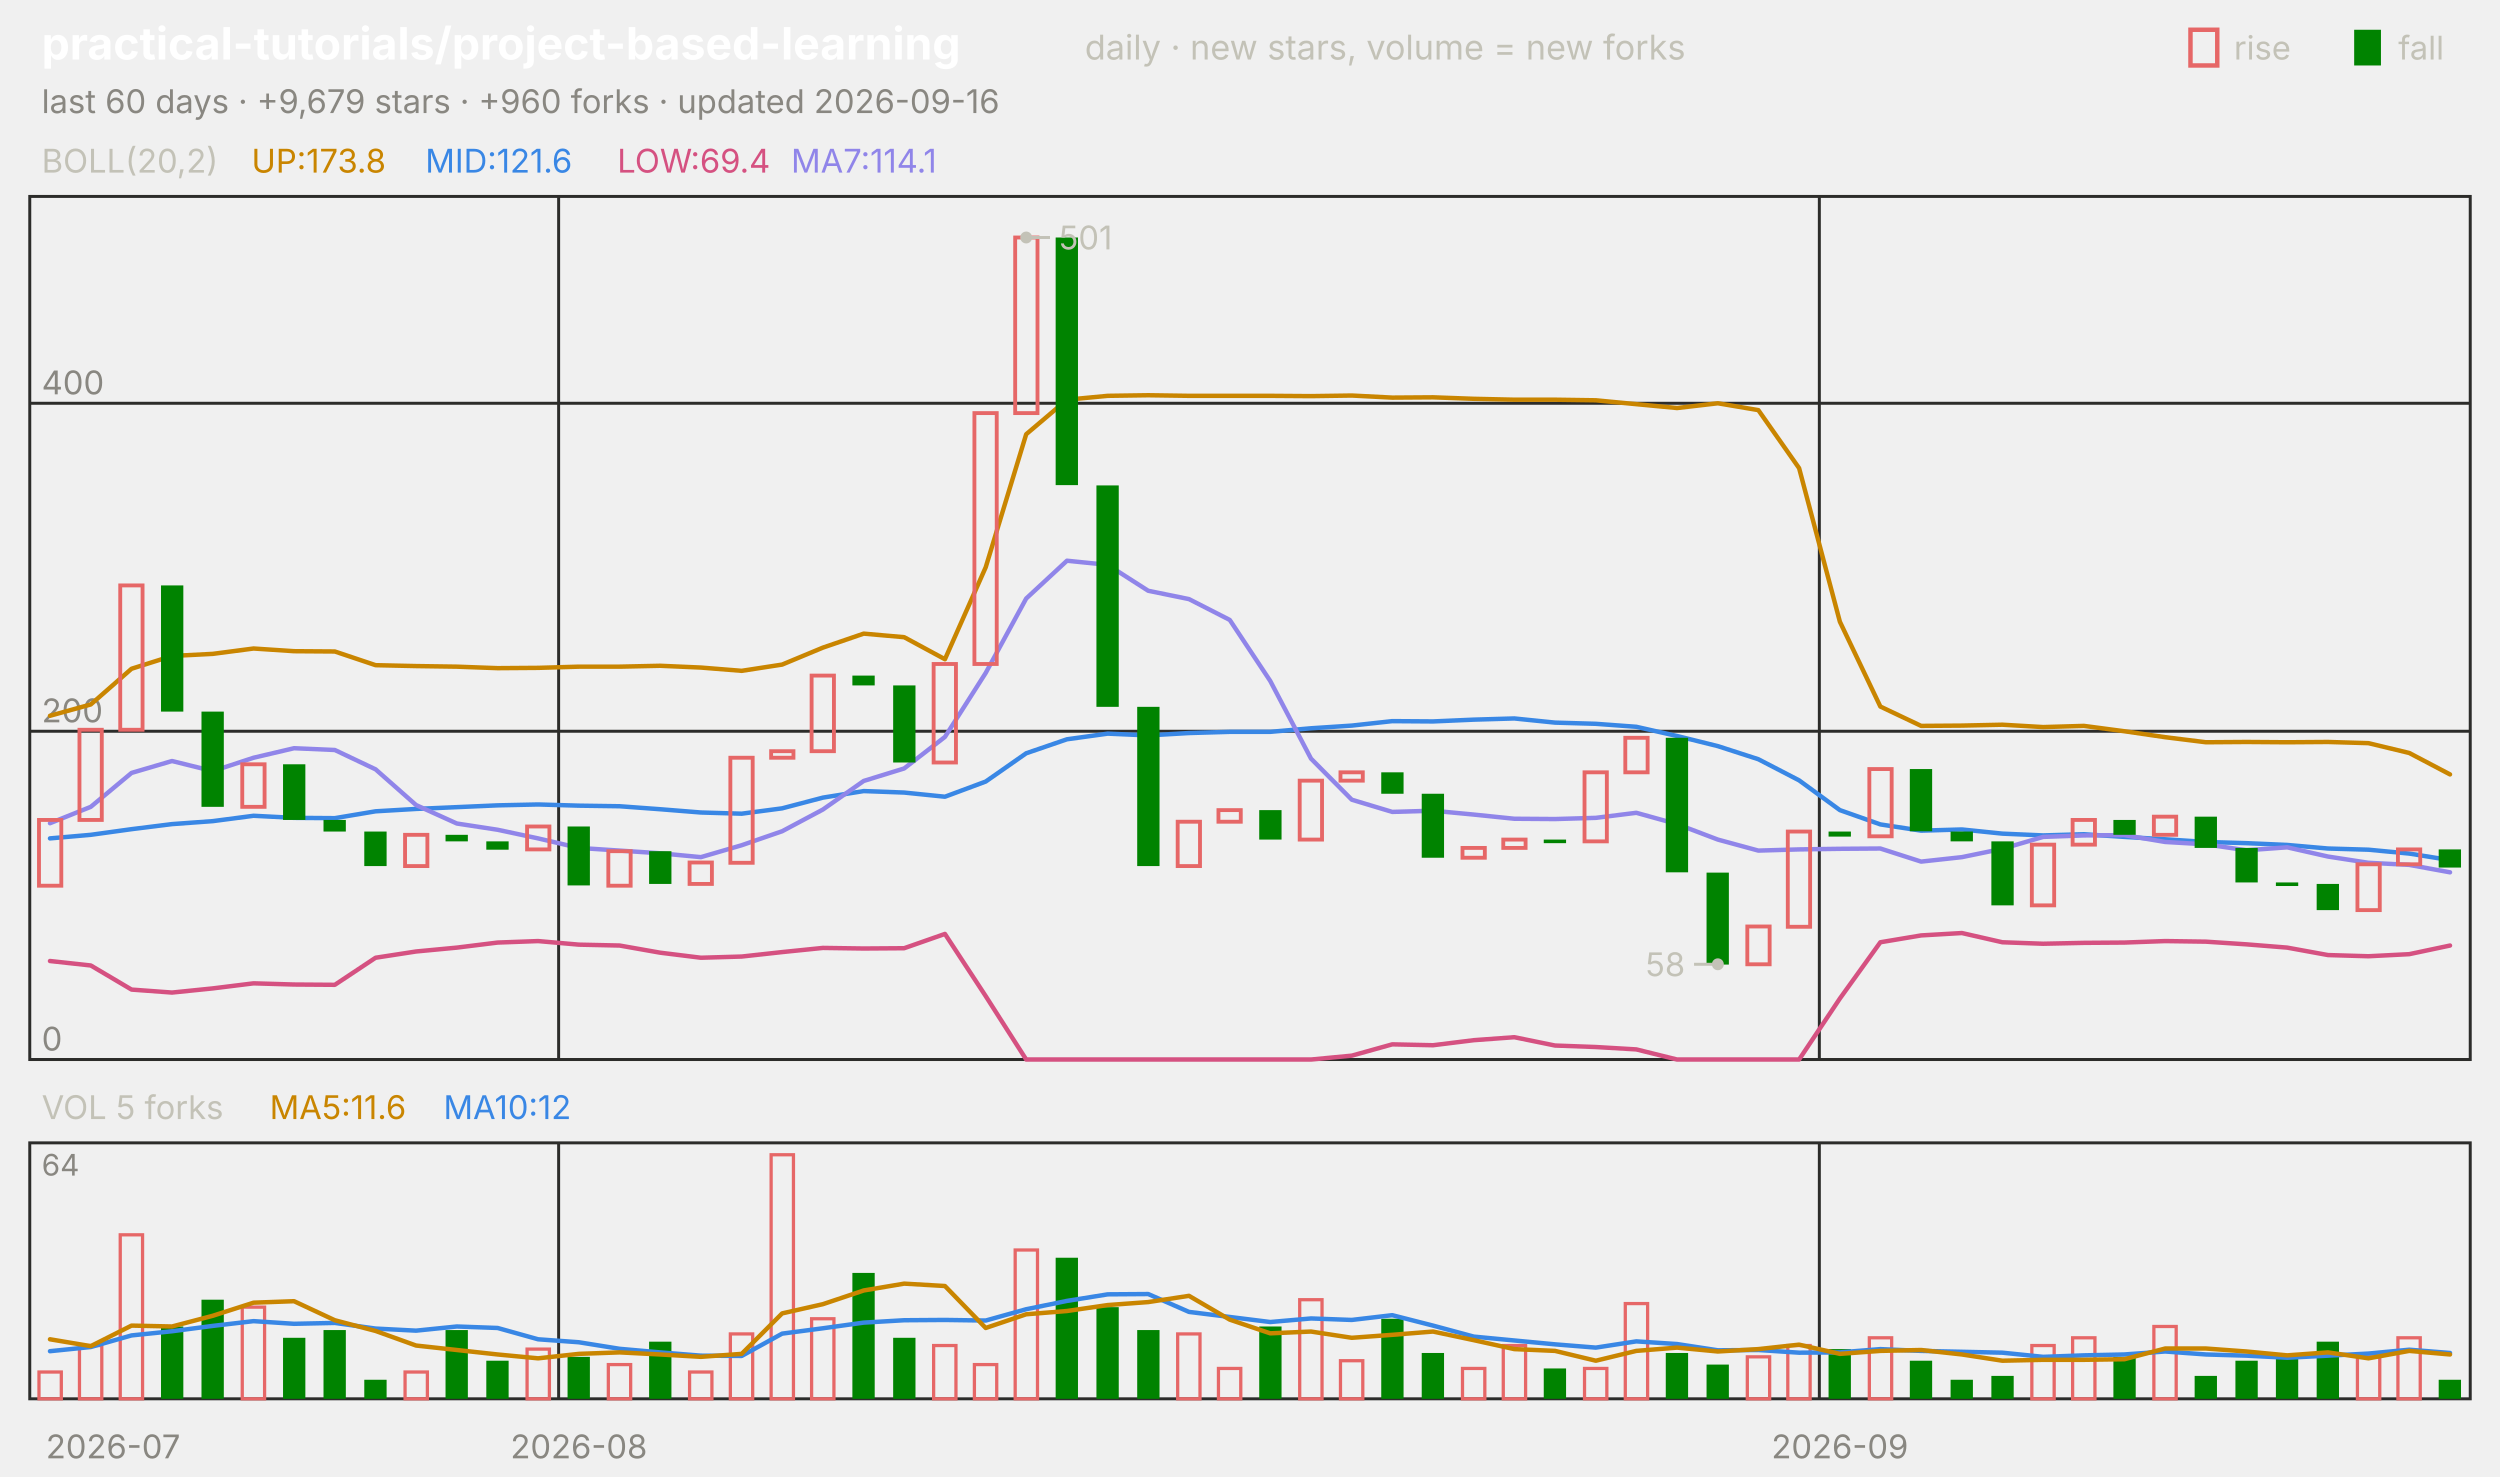
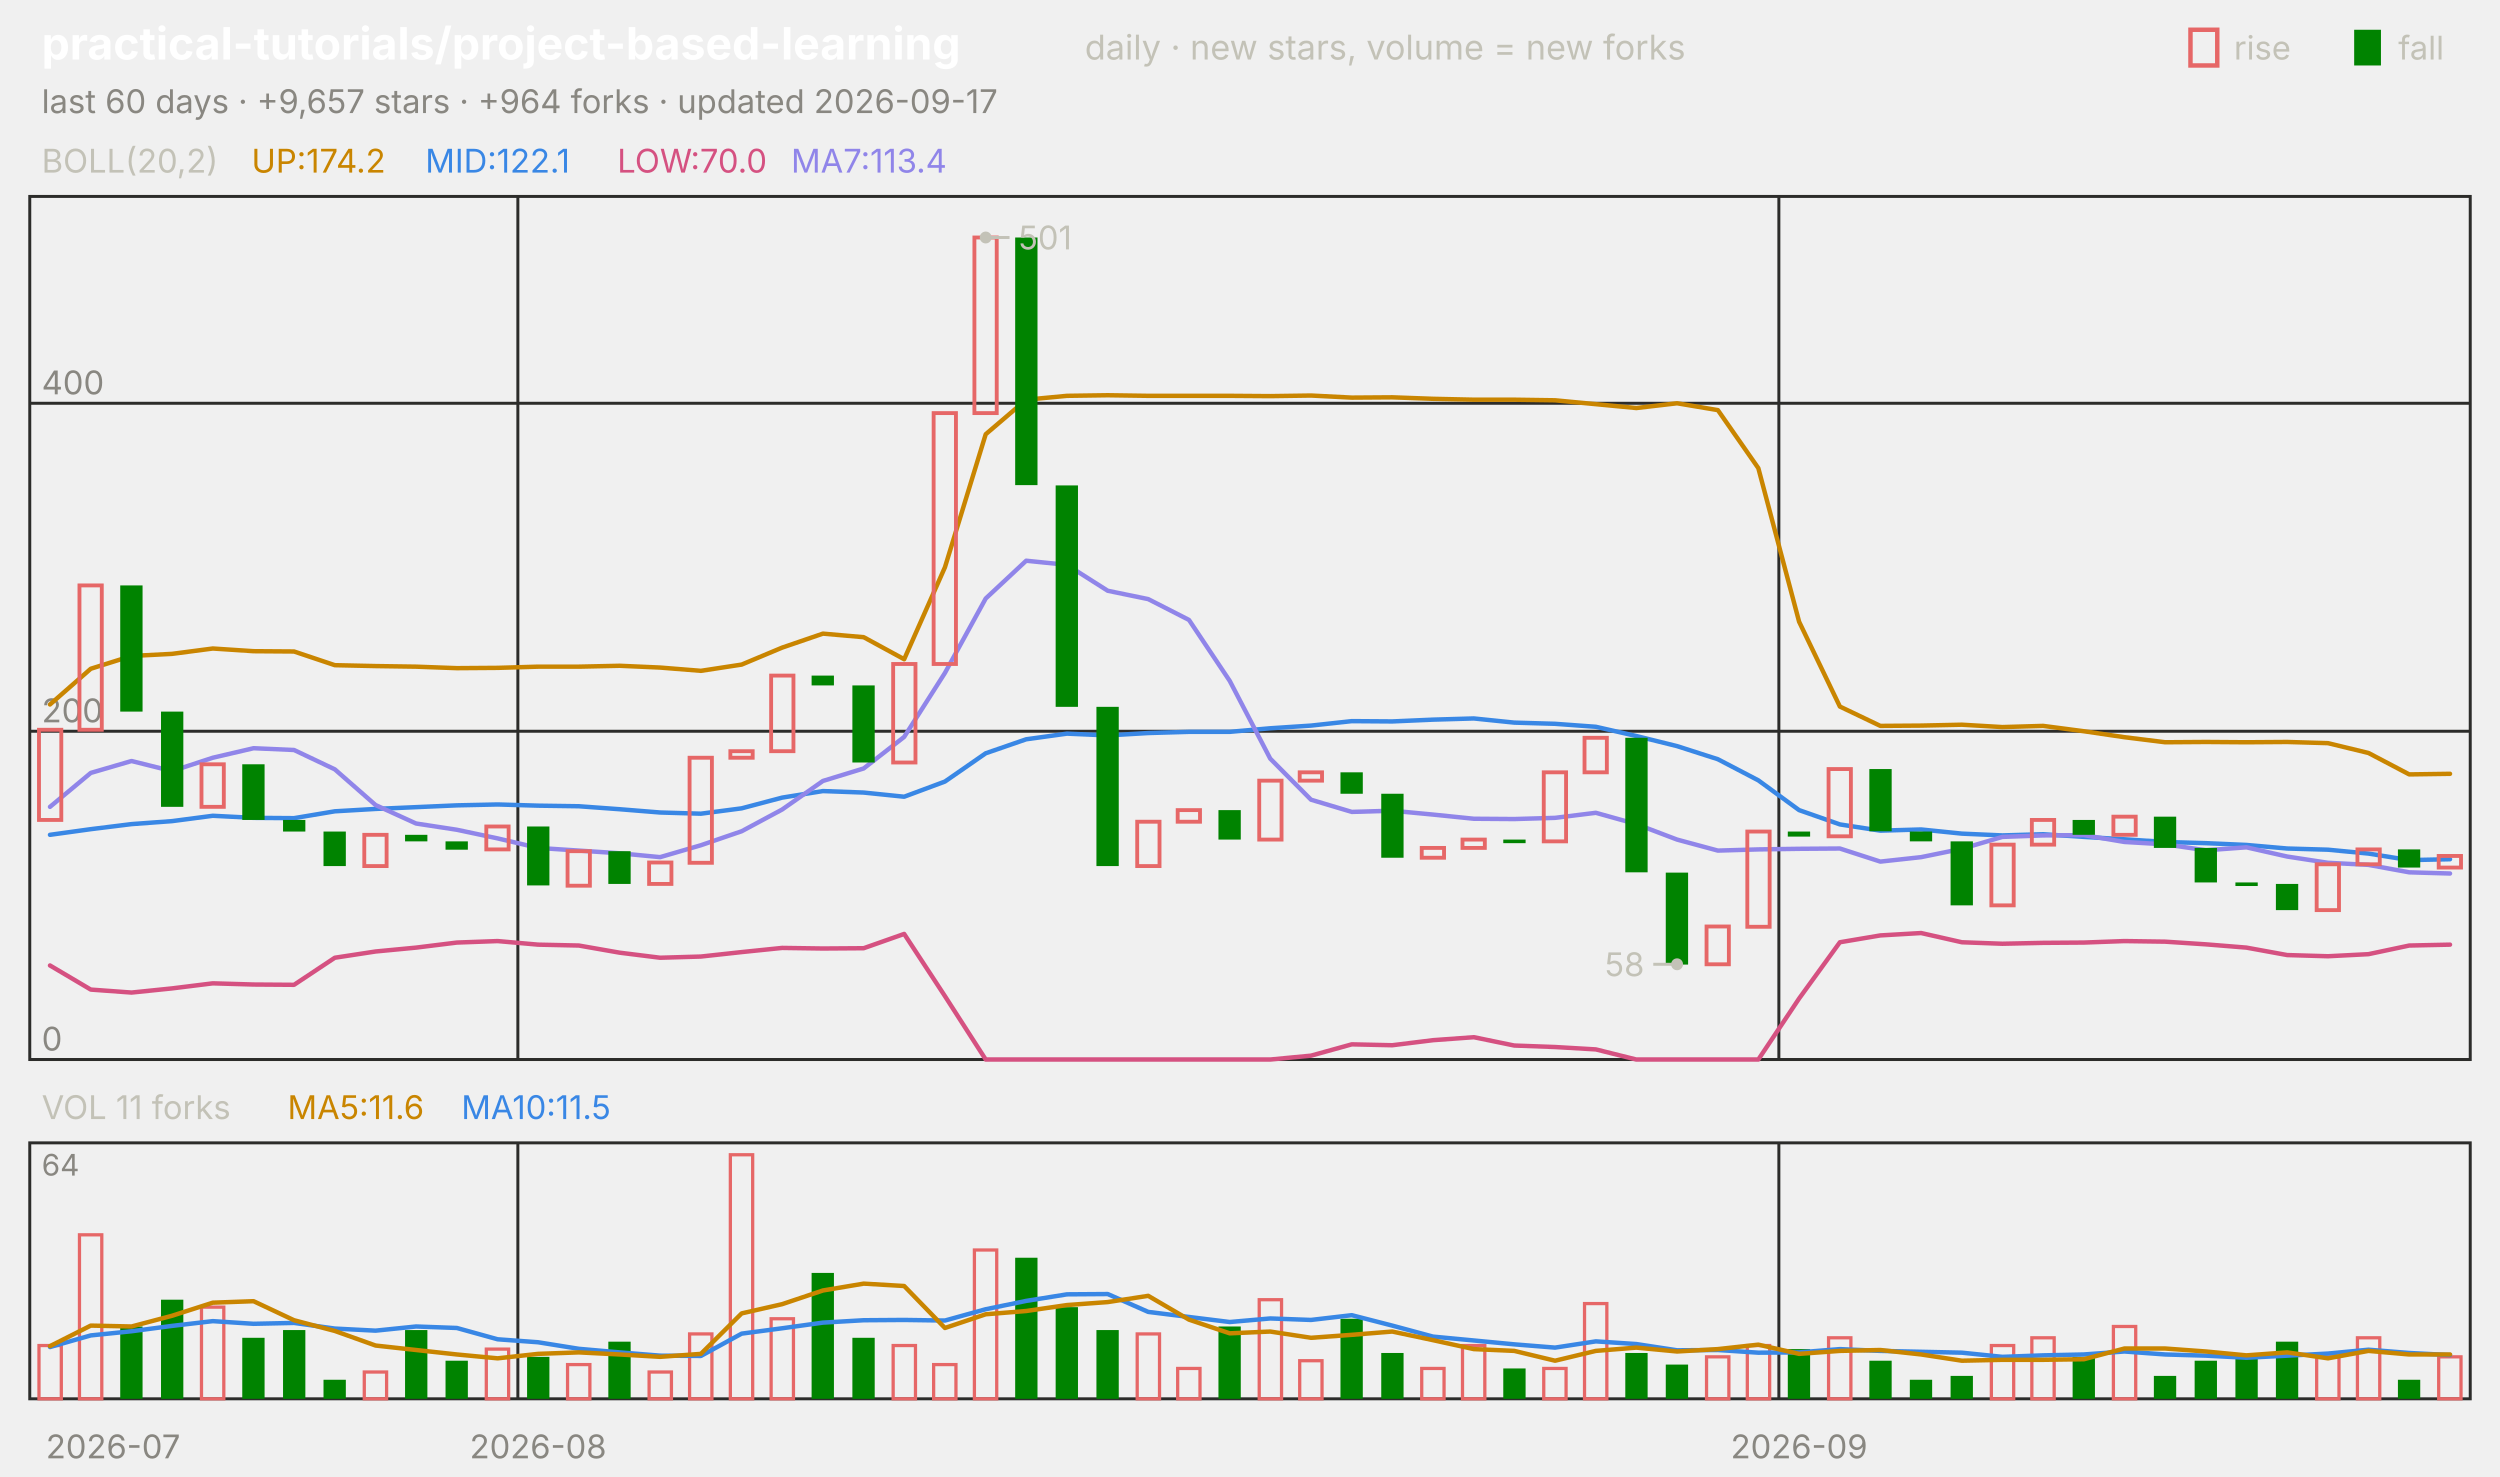
<svg xmlns="http://www.w3.org/2000/svg" viewBox="0 0 840 496" width="840" height="496" font-family="-apple-system,'Segoe UI',system-ui,sans-serif" role="img" aria-label="practical-tutorials/project-based-learning candlestick chart">
  <text x="14.0" y="20.0" font-size="15" fill="#ffffff" font-weight="650">practical-tutorials/project-based-learning</text>
  <text x="364.5" y="20.0" font-size="11.5" fill="#c3c2b7">daily · new stars, volume = new forks</text>
  <text x="805.8" y="20.0" font-size="11.0" fill="#c3c2b7">fall</text>
  <rect x="791" y="10" width="9" height="12" fill="#008300" />
  <text x="750.6" y="20.0" font-size="11.0" fill="#c3c2b7">rise</text>
  <rect x="736" y="10" width="9" height="12" fill="none" stroke="#e66767" stroke-width="1.5" />
-   <text x="14.0" y="38.0" font-size="11.0" fill="#898781">last 60 days · +9,679 stars · +960 forks · updated 2026-09-16</text>
+   <text x="14.0" y="38.0" font-size="11.0" fill="#898781">last 60 days · +9,657 stars · +964 forks · updated 2026-09-17</text>
  <rect x="10" y="66" width="820" height="290" fill="none" stroke="#2c2c2a" />
  <rect x="10" y="384" width="820" height="86" fill="none" stroke="#2c2c2a" />
  <text x="38.0" y="490.0" font-size="11.0" fill="#898781" text-anchor="middle">2026-07</text>
-   <line x1="187.7" y1="66.0" x2="187.7" y2="356.0" stroke="#2c2c2a" stroke-width="1.0" />
-   <line x1="187.7" y1="384.0" x2="187.7" y2="470.0" stroke="#2c2c2a" stroke-width="1.0" />
-   <text x="194.5" y="490.0" font-size="11.0" fill="#898781" text-anchor="middle">2026-08</text>
-   <line x1="611.3" y1="66.0" x2="611.3" y2="356.0" stroke="#2c2c2a" stroke-width="1.0" />
-   <line x1="611.3" y1="384.0" x2="611.3" y2="470.0" stroke="#2c2c2a" stroke-width="1.0" />
-   <text x="618.2" y="490.0" font-size="11.0" fill="#898781" text-anchor="middle">2026-09</text>
+   <line x1="174.0" y1="66.0" x2="174.0" y2="356.0" stroke="#2c2c2a" stroke-width="1.0" />
+   <line x1="174.0" y1="384.0" x2="174.0" y2="470.0" stroke="#2c2c2a" stroke-width="1.0" />
+   <text x="180.8" y="490.0" font-size="11.0" fill="#898781" text-anchor="middle">2026-08</text>
+   <line x1="597.7" y1="66.0" x2="597.7" y2="356.0" stroke="#2c2c2a" stroke-width="1.0" />
+   <line x1="597.7" y1="384.0" x2="597.7" y2="470.0" stroke="#2c2c2a" stroke-width="1.0" />
+   <text x="604.5" y="490.0" font-size="11.0" fill="#898781" text-anchor="middle">2026-09</text>
  <text x="14.0" y="58.0" font-size="11.0" fill="#c3c2b7">BOLL(20,2)</text>
-   <text x="84.5" y="58.0" font-size="11.0" fill="#c98500">UP:173.8</text>
-   <text x="142.9" y="58.0" font-size="11.0" fill="#3987e5">MID:121.6</text>
-   <text x="207.4" y="58.0" font-size="11.0" fill="#d55181">LOW:69.4</text>
-   <text x="265.8" y="58.0" font-size="11.0" fill="#9085e9">MA7:114.1</text>
+   <text x="84.5" y="58.0" font-size="11.0" fill="#c98500">UP:174.2</text>
+   <text x="142.9" y="58.0" font-size="11.0" fill="#3987e5">MID:122.1</text>
+   <text x="207.4" y="58.0" font-size="11.0" fill="#d55181">LOW:70.0</text>
+   <text x="265.8" y="58.0" font-size="11.0" fill="#9085e9">MA7:113.4</text>
  <line x1="10.0" y1="356.0" x2="830.0" y2="356.0" stroke="#2c2c2a" stroke-width="1.0" />
  <text x="14.0" y="353.0" font-size="11.0" fill="#898781">0</text>
  <line x1="10.0" y1="245.7" x2="830.0" y2="245.7" stroke="#2c2c2a" stroke-width="1.0" />
  <text x="14.0" y="242.7" font-size="11.0" fill="#898781">200</text>
  <line x1="10.0" y1="135.5" x2="830.0" y2="135.5" stroke="#2c2c2a" stroke-width="1.0" />
  <text x="14.0" y="132.5" font-size="11.0" fill="#898781">400</text>
-   <polyline points="16.8,240.5 30.5,236.7 44.2,224.7 57.8,220.4 71.5,219.7 85.2,217.9 98.8,218.8 112.5,218.9 126.2,223.5 139.8,223.8 153.5,224.0 167.2,224.5 180.8,224.4 194.5,224.0 208.2,224.0 221.8,223.7 235.5,224.3 249.2,225.4 262.8,223.3 276.5,217.6 290.2,212.9 303.8,214.1 317.5,221.5 331.2,190.6 344.8,145.9 358.5,134.3 372.2,133.0 385.8,132.8 399.5,133.0 413.2,133.0 426.8,133.0 440.5,133.1 454.2,132.9 467.8,133.6 481.5,133.5 495.2,134.0 508.8,134.3 522.5,134.3 536.2,134.5 549.8,135.8 563.5,137.1 577.2,135.5 590.8,137.8 604.5,157.3 618.2,208.9 631.8,237.4 645.5,243.9 659.2,243.8 672.8,243.5 686.5,244.3 700.2,243.9 713.8,245.7 727.5,247.7 741.2,249.4 754.8,249.3 768.5,249.4 782.2,249.3 795.8,249.7 809.5,253.0 823.2,260.2" fill="none" stroke="#c98500" stroke-width="1.5" stroke-linejoin="round" stroke-linecap="round" />
-   <polyline points="16.8,281.7 30.5,280.5 44.2,278.6 57.8,276.9 71.5,275.9 85.2,274.1 98.8,274.8 112.5,274.9 126.2,272.6 139.8,271.8 153.5,271.2 167.2,270.6 180.8,270.3 194.5,270.7 208.2,270.9 221.8,271.9 235.5,273.0 249.2,273.4 262.8,271.6 276.5,268.0 290.2,265.8 303.8,266.3 317.5,267.7 331.2,262.6 344.8,253.1 358.5,248.4 372.2,246.5 385.8,247.1 399.5,246.3 413.2,245.9 426.8,245.9 440.5,244.7 454.2,243.8 467.8,242.3 481.5,242.4 495.2,241.8 508.8,241.4 522.5,242.8 536.2,243.2 549.8,244.2 563.5,247.3 577.2,250.7 590.8,255.1 604.5,262.2 618.2,272.2 631.8,277.0 645.5,279.1 659.2,278.7 672.8,280.1 686.5,280.7 700.2,280.3 713.8,281.2 727.5,282.0 741.2,282.9 754.8,283.3 768.5,283.9 782.2,285.1 795.8,285.5 809.5,286.8 823.2,289.0" fill="none" stroke="#3987e5" stroke-width="1.5" stroke-linejoin="round" stroke-linecap="round" />
-   <polyline points="16.8,322.9 30.5,324.4 44.2,332.5 57.8,333.5 71.5,332.1 85.2,330.4 98.8,330.8 112.5,330.9 126.2,321.8 139.8,319.7 153.5,318.4 167.2,316.7 180.8,316.2 194.5,317.4 208.2,317.7 221.8,320.1 235.5,321.8 249.2,321.4 262.8,319.9 276.5,318.5 290.2,318.7 303.8,318.6 317.5,313.8 331.2,334.7 344.8,356.0 358.5,356.0 372.2,356.0 385.8,356.0 399.5,356.0 413.2,356.0 426.8,356.0 440.5,356.0 454.2,354.7 467.8,350.9 481.5,351.2 495.2,349.5 508.8,348.5 522.5,351.3 536.2,351.8 549.8,352.6 563.5,356.0 577.2,356.0 590.8,356.0 604.5,356.0 618.2,335.5 631.8,316.6 645.5,314.3 659.2,313.5 672.8,316.6 686.5,317.1 700.2,316.8 713.8,316.7 727.5,316.2 741.2,316.4 754.8,317.3 768.5,318.4 782.2,320.9 795.8,321.3 809.5,320.6 823.2,317.7" fill="none" stroke="#d55181" stroke-width="1.5" stroke-linejoin="round" stroke-linecap="round" />
-   <polyline points="16.8,276.6 30.5,271.1 44.2,259.7 57.8,255.7 71.5,259.1 85.2,254.6 98.8,251.4 112.5,252.0 126.2,258.5 139.8,270.5 153.5,276.7 167.2,278.8 180.8,281.7 194.5,284.9 208.2,285.8 221.8,286.7 235.5,288.0 249.2,284.0 262.8,279.3 276.5,272.0 290.2,262.4 303.8,258.2 317.5,247.6 331.2,226.1 344.8,201.1 358.5,188.4 372.2,189.8 385.8,198.5 399.5,201.3 413.2,208.3 426.8,228.8 440.5,254.9 454.2,268.7 467.8,272.8 481.5,272.4 495.2,273.7 508.8,275.1 522.5,275.2 536.2,274.8 549.8,273.1 563.5,276.9 577.2,282.1 590.8,285.8 604.5,285.4 618.2,285.2 631.8,285.1 645.5,289.5 659.2,288.0 672.8,285.2 686.5,281.2 700.2,280.7 713.8,280.6 727.5,282.9 741.2,283.7 754.8,285.7 768.5,284.7 782.2,287.8 795.8,289.9 809.5,290.6 823.2,293.1" fill="none" stroke="#9085e9" stroke-width="1.5" stroke-linejoin="round" stroke-linecap="round" />
-   <rect x="13.1" y="275.5" width="7.5" height="22.1" fill="none" stroke="#e66767" stroke-width="1.3" />
-   <rect x="26.7" y="245.2" width="7.5" height="30.3" fill="none" stroke="#e66767" stroke-width="1.3" />
-   <rect x="40.4" y="196.7" width="7.5" height="48.5" fill="none" stroke="#e66767" stroke-width="1.3" />
-   <rect x="54.1" y="196.7" width="7.5" height="42.4" fill="#008300" />
-   <rect x="67.7" y="239.1" width="7.5" height="32.0" fill="#008300" />
-   <rect x="81.4" y="256.8" width="7.5" height="14.3" fill="none" stroke="#e66767" stroke-width="1.3" />
-   <rect x="95.1" y="256.8" width="7.5" height="18.7" fill="#008300" />
-   <rect x="108.7" y="275.5" width="7.5" height="3.9" fill="#008300" />
-   <rect x="122.4" y="279.4" width="7.5" height="11.6" fill="#008300" />
-   <rect x="136.1" y="280.5" width="7.5" height="10.5" fill="none" stroke="#e66767" stroke-width="1.3" />
-   <rect x="149.7" y="280.5" width="7.5" height="2.2" fill="#008300" />
-   <rect x="163.4" y="282.7" width="7.5" height="2.8" fill="#008300" />
-   <rect x="177.1" y="277.7" width="7.5" height="7.7" fill="none" stroke="#e66767" stroke-width="1.3" />
-   <rect x="190.7" y="277.7" width="7.5" height="19.8" fill="#008300" />
-   <rect x="204.4" y="286.0" width="7.5" height="11.6" fill="none" stroke="#e66767" stroke-width="1.3" />
-   <rect x="218.1" y="286.0" width="7.5" height="11.0" fill="#008300" />
-   <rect x="231.7" y="289.8" width="7.5" height="7.2" fill="none" stroke="#e66767" stroke-width="1.3" />
-   <rect x="245.4" y="254.6" width="7.5" height="35.3" fill="none" stroke="#e66767" stroke-width="1.3" />
-   <rect x="259.1" y="252.4" width="7.5" height="2.2" fill="none" stroke="#e66767" stroke-width="1.3" />
-   <rect x="272.7" y="227.0" width="7.5" height="25.4" fill="none" stroke="#e66767" stroke-width="1.3" />
-   <rect x="286.4" y="227.0" width="7.5" height="3.3" fill="#008300" />
-   <rect x="300.1" y="230.3" width="7.5" height="25.9" fill="#008300" />
-   <rect x="313.7" y="223.1" width="7.5" height="33.1" fill="none" stroke="#e66767" stroke-width="1.3" />
-   <rect x="327.4" y="138.8" width="7.5" height="84.3" fill="none" stroke="#e66767" stroke-width="1.3" />
-   <rect x="341.1" y="79.8" width="7.5" height="59.0" fill="none" stroke="#e66767" stroke-width="1.3" />
-   <rect x="354.7" y="79.8" width="7.5" height="83.2" fill="#008300" />
-   <rect x="368.4" y="163.1" width="7.5" height="74.4" fill="#008300" />
-   <rect x="382.1" y="237.5" width="7.5" height="53.5" fill="#008300" />
-   <rect x="395.7" y="276.1" width="7.5" height="14.9" fill="none" stroke="#e66767" stroke-width="1.3" />
-   <rect x="409.4" y="272.2" width="7.5" height="3.9" fill="none" stroke="#e66767" stroke-width="1.3" />
-   <rect x="423.1" y="272.2" width="7.5" height="9.9" fill="#008300" />
-   <rect x="436.7" y="262.3" width="7.5" height="19.8" fill="none" stroke="#e66767" stroke-width="1.3" />
-   <rect x="450.4" y="259.5" width="7.5" height="2.8" fill="none" stroke="#e66767" stroke-width="1.3" />
-   <rect x="464.1" y="259.5" width="7.5" height="7.2" fill="#008300" />
-   <rect x="477.7" y="266.7" width="7.5" height="21.5" fill="#008300" />
-   <rect x="491.4" y="284.9" width="7.5" height="3.3" fill="none" stroke="#e66767" stroke-width="1.3" />
-   <rect x="505.1" y="282.1" width="7.5" height="2.8" fill="none" stroke="#e66767" stroke-width="1.3" />
-   <rect x="518.7" y="282.1" width="7.5" height="1.2" fill="#008300" />
-   <rect x="532.4" y="259.5" width="7.5" height="23.2" fill="none" stroke="#e66767" stroke-width="1.3" />
-   <rect x="546.1" y="247.9" width="7.5" height="11.6" fill="none" stroke="#e66767" stroke-width="1.3" />
-   <rect x="559.7" y="247.9" width="7.5" height="45.2" fill="#008300" />
-   <rect x="573.4" y="293.2" width="7.5" height="30.9" fill="#008300" />
-   <rect x="587.1" y="311.3" width="7.5" height="12.7" fill="none" stroke="#e66767" stroke-width="1.3" />
-   <rect x="600.7" y="279.4" width="7.5" height="32.0" fill="none" stroke="#e66767" stroke-width="1.3" />
-   <rect x="614.4" y="279.4" width="7.5" height="1.7" fill="#008300" />
-   <rect x="628.1" y="258.4" width="7.5" height="22.6" fill="none" stroke="#e66767" stroke-width="1.3" />
-   <rect x="641.7" y="258.4" width="7.5" height="20.9" fill="#008300" />
-   <rect x="655.4" y="279.4" width="7.5" height="3.3" fill="#008300" />
-   <rect x="669.1" y="282.7" width="7.5" height="21.5" fill="#008300" />
-   <rect x="682.7" y="283.8" width="7.5" height="20.4" fill="none" stroke="#e66767" stroke-width="1.3" />
-   <rect x="696.4" y="275.5" width="7.5" height="8.3" fill="none" stroke="#e66767" stroke-width="1.3" />
-   <rect x="710.1" y="275.5" width="7.5" height="5.0" fill="#008300" />
-   <rect x="723.7" y="274.4" width="7.5" height="6.1" fill="none" stroke="#e66767" stroke-width="1.3" />
-   <rect x="737.4" y="274.4" width="7.5" height="10.5" fill="#008300" />
-   <rect x="751.1" y="284.9" width="7.5" height="11.6" fill="#008300" />
-   <rect x="764.7" y="296.5" width="7.5" height="1.2" fill="#008300" />
-   <rect x="778.4" y="297.0" width="7.5" height="8.8" fill="#008300" />
-   <rect x="792.1" y="290.4" width="7.5" height="15.4" fill="none" stroke="#e66767" stroke-width="1.3" />
-   <rect x="805.7" y="285.4" width="7.5" height="5.0" fill="none" stroke="#e66767" stroke-width="1.3" />
-   <rect x="819.4" y="285.4" width="7.5" height="6.1" fill="#008300" />
-   <circle cx="344.8" cy="79.8" r="2" fill="#c3c2b7" />
-   <line x1="344.8" y1="79.8" x2="352.8" y2="79.8" stroke="#c3c2b7" stroke-width="1.0" />
-   <text x="355.8" y="83.8" font-size="11.0" fill="#c3c2b7">501</text>
-   <circle cx="577.2" cy="324.0" r="2" fill="#c3c2b7" />
-   <line x1="577.2" y1="324.0" x2="569.2" y2="324.0" stroke="#c3c2b7" stroke-width="1.0" />
-   <text x="566.2" y="328.0" font-size="11.0" fill="#c3c2b7" text-anchor="end">58</text>
-   <text x="14.0" y="376.0" font-size="11.0" fill="#c3c2b7">VOL 5 forks</text>
-   <text x="90.6" y="376.0" font-size="11.0" fill="#c98500">MA5:11.6</text>
-   <text x="149.0" y="376.0" font-size="11.0" fill="#3987e5">MA10:12</text>
+   <polyline points="16.8,236.7 30.5,224.7 44.2,220.4 57.8,219.7 71.5,217.9 85.2,218.8 98.8,218.9 112.5,223.5 126.2,223.8 139.8,224.0 153.5,224.5 167.2,224.4 180.8,224.0 194.5,224.0 208.2,223.7 221.8,224.3 235.5,225.4 249.2,223.3 262.8,217.6 276.5,212.9 290.2,214.1 303.8,221.5 317.5,190.6 331.2,145.9 344.8,134.3 358.5,133.0 372.2,132.8 385.8,133.0 399.5,133.0 413.2,133.0 426.8,133.1 440.5,132.9 454.2,133.6 467.8,133.5 481.5,134.0 495.2,134.3 508.8,134.3 522.5,134.5 536.2,135.8 549.8,137.1 563.5,135.5 577.2,137.8 590.8,157.3 604.5,208.9 618.2,237.4 631.8,243.9 645.5,243.8 659.2,243.5 672.8,244.3 686.5,243.9 700.2,245.7 713.8,247.7 727.5,249.4 741.2,249.3 754.8,249.4 768.5,249.3 782.2,249.7 795.8,253.0 809.5,260.2 823.2,260.0" fill="none" stroke="#c98500" stroke-width="1.5" stroke-linejoin="round" stroke-linecap="round" />
+   <polyline points="16.8,280.5 30.5,278.6 44.2,276.9 57.8,275.9 71.5,274.1 85.2,274.8 98.8,274.9 112.5,272.6 126.2,271.8 139.8,271.2 153.5,270.6 167.2,270.3 180.8,270.7 194.5,270.9 208.2,271.9 221.8,273.0 235.5,273.4 249.2,271.6 262.8,268.0 276.5,265.8 290.2,266.3 303.8,267.7 317.5,262.6 331.2,253.1 344.8,248.4 358.5,246.5 372.2,247.1 385.8,246.3 399.5,245.9 413.2,245.9 426.8,244.7 440.5,243.8 454.2,242.3 467.8,242.4 481.5,241.8 495.2,241.4 508.8,242.8 522.5,243.2 536.2,244.2 549.8,247.3 563.5,250.7 577.2,255.1 590.8,262.2 604.5,272.2 618.2,277.0 631.8,279.1 645.5,278.7 659.2,280.1 672.8,280.7 686.5,280.3 700.2,281.2 713.8,282.0 727.5,282.9 741.2,283.3 754.8,283.9 768.5,285.1 782.2,285.5 795.8,286.8 809.5,289.0 823.2,288.7" fill="none" stroke="#3987e5" stroke-width="1.5" stroke-linejoin="round" stroke-linecap="round" />
+   <polyline points="16.8,324.4 30.5,332.5 44.2,333.5 57.8,332.1 71.5,330.4 85.2,330.8 98.8,330.9 112.5,321.8 126.2,319.7 139.8,318.4 153.5,316.7 167.2,316.2 180.8,317.4 194.5,317.7 208.2,320.1 221.8,321.8 235.5,321.4 249.2,319.9 262.8,318.5 276.5,318.7 290.2,318.6 303.8,313.8 317.5,334.7 331.2,356.0 344.8,356.0 358.5,356.0 372.2,356.0 385.8,356.0 399.5,356.0 413.2,356.0 426.8,356.0 440.5,354.7 454.2,350.9 467.8,351.2 481.5,349.5 495.2,348.5 508.8,351.3 522.5,351.8 536.2,352.6 549.8,356.0 563.5,356.0 577.2,356.0 590.8,356.0 604.5,335.5 618.2,316.6 631.8,314.3 645.5,313.5 659.2,316.6 672.8,317.1 686.5,316.8 700.2,316.7 713.8,316.2 727.5,316.4 741.2,317.3 754.8,318.4 768.5,320.9 782.2,321.3 795.8,320.6 809.5,317.7 823.2,317.4" fill="none" stroke="#d55181" stroke-width="1.5" stroke-linejoin="round" stroke-linecap="round" />
+   <polyline points="16.8,271.1 30.5,259.7 44.2,255.7 57.8,259.1 71.5,254.6 85.2,251.4 98.8,252.0 112.5,258.5 126.2,270.5 139.8,276.7 153.5,278.8 167.2,281.7 180.8,284.9 194.5,285.8 208.2,286.7 221.8,288.0 235.5,284.0 249.2,279.3 262.8,272.0 276.5,262.4 290.2,258.2 303.8,247.6 317.5,226.1 331.2,201.1 344.8,188.4 358.5,189.8 372.2,198.5 385.8,201.3 399.5,208.3 413.2,228.8 426.8,254.9 440.5,268.7 454.2,272.8 467.8,272.4 481.5,273.7 495.2,275.1 508.8,275.2 522.5,274.8 536.2,273.1 549.8,276.9 563.5,282.1 577.2,285.8 590.8,285.4 604.5,285.2 618.2,285.1 631.8,289.5 645.5,288.0 659.2,285.2 672.8,281.2 686.5,280.7 700.2,280.6 713.8,282.9 727.5,283.7 741.2,285.7 754.8,284.7 768.5,287.8 782.2,289.9 795.8,290.6 809.5,293.1 823.2,293.5" fill="none" stroke="#9085e9" stroke-width="1.5" stroke-linejoin="round" stroke-linecap="round" />
+   <rect x="13.1" y="245.2" width="7.5" height="30.3" fill="none" stroke="#e66767" stroke-width="1.3" />
+   <rect x="26.7" y="196.7" width="7.5" height="48.5" fill="none" stroke="#e66767" stroke-width="1.3" />
+   <rect x="40.4" y="196.7" width="7.5" height="42.4" fill="#008300" />
+   <rect x="54.1" y="239.1" width="7.5" height="32.0" fill="#008300" />
+   <rect x="67.7" y="256.8" width="7.5" height="14.3" fill="none" stroke="#e66767" stroke-width="1.3" />
+   <rect x="81.4" y="256.8" width="7.5" height="18.7" fill="#008300" />
+   <rect x="95.1" y="275.5" width="7.5" height="3.9" fill="#008300" />
+   <rect x="108.7" y="279.4" width="7.5" height="11.6" fill="#008300" />
+   <rect x="122.4" y="280.5" width="7.5" height="10.5" fill="none" stroke="#e66767" stroke-width="1.3" />
+   <rect x="136.1" y="280.5" width="7.5" height="2.2" fill="#008300" />
+   <rect x="149.7" y="282.7" width="7.5" height="2.8" fill="#008300" />
+   <rect x="163.4" y="277.7" width="7.5" height="7.7" fill="none" stroke="#e66767" stroke-width="1.3" />
+   <rect x="177.1" y="277.7" width="7.5" height="19.8" fill="#008300" />
+   <rect x="190.7" y="286.0" width="7.5" height="11.6" fill="none" stroke="#e66767" stroke-width="1.3" />
+   <rect x="204.4" y="286.0" width="7.5" height="11.0" fill="#008300" />
+   <rect x="218.1" y="289.8" width="7.5" height="7.2" fill="none" stroke="#e66767" stroke-width="1.3" />
+   <rect x="231.7" y="254.6" width="7.5" height="35.3" fill="none" stroke="#e66767" stroke-width="1.3" />
+   <rect x="245.4" y="252.4" width="7.5" height="2.2" fill="none" stroke="#e66767" stroke-width="1.3" />
+   <rect x="259.1" y="227.0" width="7.5" height="25.4" fill="none" stroke="#e66767" stroke-width="1.3" />
+   <rect x="272.7" y="227.0" width="7.5" height="3.3" fill="#008300" />
+   <rect x="286.4" y="230.3" width="7.5" height="25.9" fill="#008300" />
+   <rect x="300.1" y="223.1" width="7.5" height="33.1" fill="none" stroke="#e66767" stroke-width="1.3" />
+   <rect x="313.7" y="138.8" width="7.5" height="84.3" fill="none" stroke="#e66767" stroke-width="1.3" />
+   <rect x="327.4" y="79.8" width="7.5" height="59.0" fill="none" stroke="#e66767" stroke-width="1.3" />
+   <rect x="341.1" y="79.8" width="7.5" height="83.2" fill="#008300" />
+   <rect x="354.7" y="163.1" width="7.5" height="74.4" fill="#008300" />
+   <rect x="368.4" y="237.5" width="7.5" height="53.5" fill="#008300" />
+   <rect x="382.1" y="276.1" width="7.5" height="14.9" fill="none" stroke="#e66767" stroke-width="1.3" />
+   <rect x="395.7" y="272.2" width="7.5" height="3.9" fill="none" stroke="#e66767" stroke-width="1.3" />
+   <rect x="409.4" y="272.2" width="7.5" height="9.9" fill="#008300" />
+   <rect x="423.1" y="262.3" width="7.5" height="19.8" fill="none" stroke="#e66767" stroke-width="1.3" />
+   <rect x="436.7" y="259.5" width="7.5" height="2.8" fill="none" stroke="#e66767" stroke-width="1.3" />
+   <rect x="450.4" y="259.5" width="7.5" height="7.2" fill="#008300" />
+   <rect x="464.1" y="266.7" width="7.5" height="21.5" fill="#008300" />
+   <rect x="477.7" y="284.9" width="7.5" height="3.3" fill="none" stroke="#e66767" stroke-width="1.3" />
+   <rect x="491.4" y="282.1" width="7.5" height="2.8" fill="none" stroke="#e66767" stroke-width="1.3" />
+   <rect x="505.1" y="282.1" width="7.5" height="1.2" fill="#008300" />
+   <rect x="518.7" y="259.5" width="7.5" height="23.2" fill="none" stroke="#e66767" stroke-width="1.3" />
+   <rect x="532.4" y="247.9" width="7.5" height="11.6" fill="none" stroke="#e66767" stroke-width="1.3" />
+   <rect x="546.1" y="247.9" width="7.5" height="45.2" fill="#008300" />
+   <rect x="559.7" y="293.2" width="7.5" height="30.9" fill="#008300" />
+   <rect x="573.4" y="311.3" width="7.5" height="12.7" fill="none" stroke="#e66767" stroke-width="1.3" />
+   <rect x="587.1" y="279.4" width="7.5" height="32.0" fill="none" stroke="#e66767" stroke-width="1.3" />
+   <rect x="600.7" y="279.4" width="7.5" height="1.7" fill="#008300" />
+   <rect x="614.4" y="258.4" width="7.5" height="22.6" fill="none" stroke="#e66767" stroke-width="1.3" />
+   <rect x="628.1" y="258.4" width="7.5" height="20.9" fill="#008300" />
+   <rect x="641.7" y="279.4" width="7.5" height="3.3" fill="#008300" />
+   <rect x="655.4" y="282.7" width="7.5" height="21.5" fill="#008300" />
+   <rect x="669.1" y="283.8" width="7.5" height="20.4" fill="none" stroke="#e66767" stroke-width="1.3" />
+   <rect x="682.7" y="275.5" width="7.5" height="8.3" fill="none" stroke="#e66767" stroke-width="1.3" />
+   <rect x="696.4" y="275.5" width="7.5" height="5.0" fill="#008300" />
+   <rect x="710.1" y="274.4" width="7.5" height="6.1" fill="none" stroke="#e66767" stroke-width="1.3" />
+   <rect x="723.7" y="274.4" width="7.5" height="10.5" fill="#008300" />
+   <rect x="737.4" y="284.9" width="7.5" height="11.6" fill="#008300" />
+   <rect x="751.1" y="296.5" width="7.5" height="1.2" fill="#008300" />
+   <rect x="764.7" y="297.0" width="7.5" height="8.8" fill="#008300" />
+   <rect x="778.4" y="290.4" width="7.5" height="15.4" fill="none" stroke="#e66767" stroke-width="1.3" />
+   <rect x="792.1" y="285.4" width="7.5" height="5.0" fill="none" stroke="#e66767" stroke-width="1.3" />
+   <rect x="805.7" y="285.4" width="7.5" height="6.1" fill="#008300" />
+   <rect x="819.4" y="287.6" width="7.5" height="3.9" fill="none" stroke="#e66767" stroke-width="1.3" />
+   <circle cx="331.2" cy="79.8" r="2" fill="#c3c2b7" />
+   <line x1="331.2" y1="79.8" x2="339.2" y2="79.8" stroke="#c3c2b7" stroke-width="1.0" />
+   <text x="342.2" y="83.8" font-size="11.0" fill="#c3c2b7">501</text>
+   <circle cx="563.5" cy="324.0" r="2" fill="#c3c2b7" />
+   <line x1="563.5" y1="324.0" x2="555.5" y2="324.0" stroke="#c3c2b7" stroke-width="1.0" />
+   <text x="552.5" y="328.0" font-size="11.0" fill="#c3c2b7" text-anchor="end">58</text>
+   <text x="14.0" y="376.0" font-size="11.0" fill="#c3c2b7">VOL 11 forks</text>
+   <text x="96.6" y="376.0" font-size="11.0" fill="#c98500">MA5:11.6</text>
+   <text x="155.0" y="376.0" font-size="11.0" fill="#3987e5">MA10:11.5</text>
  <text x="14.0" y="395.0" font-size="10" fill="#898781">64</text>
-   <rect x="13.1" y="461.0" width="7.5" height="9.0" fill="none" stroke="#e66767" stroke-width="1.1" />
-   <rect x="26.7" y="452.1" width="7.5" height="17.9" fill="none" stroke="#e66767" stroke-width="1.1" />
-   <rect x="40.4" y="414.9" width="7.5" height="55.1" fill="none" stroke="#e66767" stroke-width="1.1" />
-   <rect x="54.1" y="445.7" width="7.5" height="24.3" fill="#008300" />
-   <rect x="67.7" y="436.7" width="7.5" height="33.3" fill="#008300" />
-   <rect x="81.4" y="439.2" width="7.5" height="30.8" fill="none" stroke="#e66767" stroke-width="1.1" />
-   <rect x="95.1" y="449.5" width="7.5" height="20.5" fill="#008300" />
-   <rect x="108.7" y="446.9" width="7.5" height="23.1" fill="#008300" />
-   <rect x="122.4" y="463.6" width="7.5" height="6.4" fill="#008300" />
-   <rect x="136.1" y="461.0" width="7.5" height="9.0" fill="none" stroke="#e66767" stroke-width="1.1" />
-   <rect x="149.7" y="446.9" width="7.5" height="23.1" fill="#008300" />
-   <rect x="163.4" y="457.2" width="7.5" height="12.8" fill="#008300" />
-   <rect x="177.1" y="453.3" width="7.5" height="16.7" fill="none" stroke="#e66767" stroke-width="1.1" />
-   <rect x="190.7" y="455.9" width="7.5" height="14.1" fill="#008300" />
-   <rect x="204.4" y="458.5" width="7.5" height="11.5" fill="none" stroke="#e66767" stroke-width="1.1" />
-   <rect x="218.1" y="450.8" width="7.5" height="19.2" fill="#008300" />
-   <rect x="231.7" y="461.0" width="7.5" height="9.0" fill="none" stroke="#e66767" stroke-width="1.1" />
-   <rect x="245.4" y="448.2" width="7.5" height="21.8" fill="none" stroke="#e66767" stroke-width="1.1" />
-   <rect x="259.1" y="388.0" width="7.5" height="82.0" fill="none" stroke="#e66767" stroke-width="1.1" />
-   <rect x="272.7" y="443.1" width="7.5" height="26.9" fill="none" stroke="#e66767" stroke-width="1.1" />
-   <rect x="286.4" y="427.7" width="7.5" height="42.3" fill="#008300" />
-   <rect x="300.1" y="449.5" width="7.5" height="20.5" fill="#008300" />
-   <rect x="313.7" y="452.1" width="7.5" height="17.9" fill="none" stroke="#e66767" stroke-width="1.1" />
-   <rect x="327.4" y="458.5" width="7.5" height="11.5" fill="none" stroke="#e66767" stroke-width="1.1" />
-   <rect x="341.1" y="420.0" width="7.5" height="50.0" fill="none" stroke="#e66767" stroke-width="1.1" />
-   <rect x="354.7" y="422.6" width="7.5" height="47.4" fill="#008300" />
-   <rect x="368.4" y="439.2" width="7.5" height="30.8" fill="#008300" />
-   <rect x="382.1" y="446.9" width="7.5" height="23.1" fill="#008300" />
-   <rect x="395.7" y="448.2" width="7.5" height="21.8" fill="none" stroke="#e66767" stroke-width="1.1" />
-   <rect x="409.4" y="459.8" width="7.5" height="10.2" fill="none" stroke="#e66767" stroke-width="1.1" />
-   <rect x="423.1" y="445.7" width="7.5" height="24.3" fill="#008300" />
-   <rect x="436.7" y="436.7" width="7.5" height="33.3" fill="none" stroke="#e66767" stroke-width="1.1" />
-   <rect x="450.4" y="457.2" width="7.5" height="12.8" fill="none" stroke="#e66767" stroke-width="1.1" />
-   <rect x="464.1" y="443.1" width="7.5" height="26.9" fill="#008300" />
-   <rect x="477.7" y="454.6" width="7.5" height="15.4" fill="#008300" />
-   <rect x="491.4" y="459.8" width="7.5" height="10.2" fill="none" stroke="#e66767" stroke-width="1.1" />
-   <rect x="505.1" y="452.1" width="7.5" height="17.9" fill="none" stroke="#e66767" stroke-width="1.1" />
-   <rect x="518.7" y="459.8" width="7.5" height="10.2" fill="#008300" />
-   <rect x="532.4" y="459.8" width="7.5" height="10.2" fill="none" stroke="#e66767" stroke-width="1.1" />
-   <rect x="546.1" y="438.0" width="7.5" height="32.0" fill="none" stroke="#e66767" stroke-width="1.1" />
-   <rect x="559.7" y="454.6" width="7.5" height="15.4" fill="#008300" />
-   <rect x="573.4" y="458.5" width="7.5" height="11.5" fill="#008300" />
-   <rect x="587.1" y="455.9" width="7.5" height="14.1" fill="none" stroke="#e66767" stroke-width="1.1" />
-   <rect x="600.7" y="452.1" width="7.5" height="17.9" fill="none" stroke="#e66767" stroke-width="1.1" />
-   <rect x="614.4" y="453.3" width="7.5" height="16.7" fill="#008300" />
-   <rect x="628.1" y="449.5" width="7.5" height="20.5" fill="none" stroke="#e66767" stroke-width="1.1" />
-   <rect x="641.7" y="457.2" width="7.5" height="12.8" fill="#008300" />
-   <rect x="655.4" y="463.6" width="7.5" height="6.4" fill="#008300" />
-   <rect x="669.1" y="462.3" width="7.5" height="7.7" fill="#008300" />
-   <rect x="682.7" y="452.1" width="7.5" height="17.9" fill="none" stroke="#e66767" stroke-width="1.1" />
-   <rect x="696.4" y="449.5" width="7.5" height="20.5" fill="none" stroke="#e66767" stroke-width="1.1" />
-   <rect x="710.1" y="455.9" width="7.5" height="14.1" fill="#008300" />
-   <rect x="723.7" y="445.7" width="7.5" height="24.3" fill="none" stroke="#e66767" stroke-width="1.1" />
-   <rect x="737.4" y="462.3" width="7.5" height="7.7" fill="#008300" />
-   <rect x="751.1" y="457.2" width="7.5" height="12.8" fill="#008300" />
-   <rect x="764.7" y="455.9" width="7.5" height="14.1" fill="#008300" />
-   <rect x="778.4" y="450.8" width="7.5" height="19.2" fill="#008300" />
-   <rect x="792.1" y="455.9" width="7.5" height="14.1" fill="none" stroke="#e66767" stroke-width="1.1" />
-   <rect x="805.7" y="449.5" width="7.5" height="20.5" fill="none" stroke="#e66767" stroke-width="1.1" />
-   <rect x="819.4" y="463.6" width="7.5" height="6.4" fill="#008300" />
-   <polyline points="16.8,454.0 30.5,452.6 44.2,448.7 57.8,447.3 71.5,445.5 85.2,443.9 98.8,444.8 112.5,444.5 126.2,446.4 139.8,447.1 153.5,445.7 167.2,446.2 180.8,450.0 194.5,451.0 208.2,453.2 221.8,454.4 235.5,455.5 249.2,455.6 262.8,448.1 276.5,446.3 290.2,444.4 303.8,443.6 317.5,443.5 331.2,443.7 344.8,439.9 358.5,437.1 372.2,434.9 385.8,434.8 399.5,440.8 413.2,442.5 426.8,444.2 440.5,443.0 454.2,443.5 467.8,441.9 481.5,445.4 495.2,449.1 508.8,450.4 522.5,451.7 536.2,452.8 549.8,450.7 563.5,451.6 577.2,453.7 590.8,453.6 604.5,454.5 618.2,454.4 631.8,453.3 645.5,453.9 659.2,454.2 672.8,454.5 686.5,455.9 700.2,455.4 713.8,455.1 727.5,454.1 741.2,455.1 754.8,455.5 768.5,456.2 782.2,455.5 795.8,454.8 809.5,453.5 823.2,454.6" fill="none" stroke="#3987e5" stroke-width="1.5" stroke-linejoin="round" stroke-linecap="round" />
-   <polyline points="16.8,450.0 30.5,452.3 44.2,445.4 57.8,445.7 71.5,442.1 85.2,437.7 98.8,437.2 112.5,443.6 126.2,447.2 139.8,452.1 153.5,453.6 167.2,455.1 180.8,456.4 194.5,454.9 208.2,454.4 221.8,455.1 235.5,455.9 249.2,454.9 262.8,441.3 276.5,438.2 290.2,433.6 303.8,431.3 317.5,432.1 331.2,446.2 344.8,441.6 358.5,440.5 372.2,438.5 385.8,437.5 399.5,435.4 413.2,443.4 426.8,448.0 440.5,447.4 454.2,449.5 467.8,448.5 481.5,447.4 495.2,450.3 508.8,453.3 522.5,453.9 536.2,457.2 549.8,453.9 563.5,452.8 577.2,454.1 590.8,453.3 604.5,451.8 618.2,454.9 631.8,453.9 645.5,453.6 659.2,455.1 672.8,457.2 686.5,456.9 700.2,456.9 713.8,456.7 727.5,453.1 741.2,453.1 754.8,454.1 768.5,455.4 782.2,454.4 795.8,456.4 809.5,453.9 823.2,455.1" fill="none" stroke="#c98500" stroke-width="1.5" stroke-linejoin="round" stroke-linecap="round" />
+   <rect x="13.1" y="452.1" width="7.5" height="17.9" fill="none" stroke="#e66767" stroke-width="1.1" />
+   <rect x="26.7" y="414.9" width="7.5" height="55.1" fill="none" stroke="#e66767" stroke-width="1.1" />
+   <rect x="40.4" y="445.7" width="7.5" height="24.3" fill="#008300" />
+   <rect x="54.1" y="436.7" width="7.5" height="33.3" fill="#008300" />
+   <rect x="67.7" y="439.2" width="7.5" height="30.8" fill="none" stroke="#e66767" stroke-width="1.1" />
+   <rect x="81.4" y="449.5" width="7.5" height="20.5" fill="#008300" />
+   <rect x="95.1" y="446.9" width="7.5" height="23.1" fill="#008300" />
+   <rect x="108.7" y="463.6" width="7.5" height="6.4" fill="#008300" />
+   <rect x="122.4" y="461.0" width="7.5" height="9.0" fill="none" stroke="#e66767" stroke-width="1.1" />
+   <rect x="136.1" y="446.9" width="7.5" height="23.1" fill="#008300" />
+   <rect x="149.7" y="457.2" width="7.5" height="12.8" fill="#008300" />
+   <rect x="163.4" y="453.3" width="7.5" height="16.7" fill="none" stroke="#e66767" stroke-width="1.1" />
+   <rect x="177.1" y="455.9" width="7.5" height="14.1" fill="#008300" />
+   <rect x="190.7" y="458.5" width="7.5" height="11.5" fill="none" stroke="#e66767" stroke-width="1.1" />
+   <rect x="204.4" y="450.8" width="7.5" height="19.2" fill="#008300" />
+   <rect x="218.1" y="461.0" width="7.5" height="9.0" fill="none" stroke="#e66767" stroke-width="1.1" />
+   <rect x="231.7" y="448.2" width="7.5" height="21.8" fill="none" stroke="#e66767" stroke-width="1.1" />
+   <rect x="245.4" y="388.0" width="7.5" height="82.0" fill="none" stroke="#e66767" stroke-width="1.1" />
+   <rect x="259.1" y="443.1" width="7.5" height="26.9" fill="none" stroke="#e66767" stroke-width="1.1" />
+   <rect x="272.7" y="427.7" width="7.5" height="42.3" fill="#008300" />
+   <rect x="286.4" y="449.5" width="7.5" height="20.5" fill="#008300" />
+   <rect x="300.1" y="452.1" width="7.5" height="17.9" fill="none" stroke="#e66767" stroke-width="1.1" />
+   <rect x="313.7" y="458.5" width="7.5" height="11.5" fill="none" stroke="#e66767" stroke-width="1.1" />
+   <rect x="327.4" y="420.0" width="7.5" height="50.0" fill="none" stroke="#e66767" stroke-width="1.1" />
+   <rect x="341.1" y="422.6" width="7.5" height="47.4" fill="#008300" />
+   <rect x="354.7" y="439.2" width="7.5" height="30.8" fill="#008300" />
+   <rect x="368.4" y="446.9" width="7.5" height="23.1" fill="#008300" />
+   <rect x="382.1" y="448.2" width="7.5" height="21.8" fill="none" stroke="#e66767" stroke-width="1.1" />
+   <rect x="395.7" y="459.8" width="7.5" height="10.2" fill="none" stroke="#e66767" stroke-width="1.1" />
+   <rect x="409.4" y="445.7" width="7.5" height="24.3" fill="#008300" />
+   <rect x="423.1" y="436.7" width="7.5" height="33.3" fill="none" stroke="#e66767" stroke-width="1.1" />
+   <rect x="436.7" y="457.2" width="7.5" height="12.8" fill="none" stroke="#e66767" stroke-width="1.1" />
+   <rect x="450.4" y="443.1" width="7.5" height="26.9" fill="#008300" />
+   <rect x="464.1" y="454.6" width="7.5" height="15.4" fill="#008300" />
+   <rect x="477.7" y="459.8" width="7.5" height="10.2" fill="none" stroke="#e66767" stroke-width="1.1" />
+   <rect x="491.4" y="452.1" width="7.5" height="17.9" fill="none" stroke="#e66767" stroke-width="1.1" />
+   <rect x="505.1" y="459.8" width="7.5" height="10.2" fill="#008300" />
+   <rect x="518.7" y="459.8" width="7.5" height="10.2" fill="none" stroke="#e66767" stroke-width="1.1" />
+   <rect x="532.4" y="438.0" width="7.5" height="32.0" fill="none" stroke="#e66767" stroke-width="1.1" />
+   <rect x="546.1" y="454.6" width="7.5" height="15.4" fill="#008300" />
+   <rect x="559.7" y="458.5" width="7.5" height="11.5" fill="#008300" />
+   <rect x="573.4" y="455.9" width="7.5" height="14.1" fill="none" stroke="#e66767" stroke-width="1.1" />
+   <rect x="587.1" y="452.1" width="7.5" height="17.9" fill="none" stroke="#e66767" stroke-width="1.1" />
+   <rect x="600.7" y="453.3" width="7.5" height="16.7" fill="#008300" />
+   <rect x="614.4" y="449.5" width="7.5" height="20.5" fill="none" stroke="#e66767" stroke-width="1.1" />
+   <rect x="628.1" y="457.2" width="7.5" height="12.8" fill="#008300" />
+   <rect x="641.7" y="463.6" width="7.5" height="6.4" fill="#008300" />
+   <rect x="655.4" y="462.3" width="7.5" height="7.7" fill="#008300" />
+   <rect x="669.1" y="452.1" width="7.5" height="17.9" fill="none" stroke="#e66767" stroke-width="1.1" />
+   <rect x="682.7" y="449.5" width="7.5" height="20.5" fill="none" stroke="#e66767" stroke-width="1.1" />
+   <rect x="696.4" y="455.9" width="7.5" height="14.1" fill="#008300" />
+   <rect x="710.1" y="445.7" width="7.5" height="24.3" fill="none" stroke="#e66767" stroke-width="1.1" />
+   <rect x="723.7" y="462.3" width="7.5" height="7.7" fill="#008300" />
+   <rect x="737.4" y="457.2" width="7.5" height="12.8" fill="#008300" />
+   <rect x="751.1" y="455.9" width="7.5" height="14.1" fill="#008300" />
+   <rect x="764.7" y="450.8" width="7.5" height="19.2" fill="#008300" />
+   <rect x="778.4" y="455.9" width="7.5" height="14.1" fill="none" stroke="#e66767" stroke-width="1.1" />
+   <rect x="792.1" y="449.5" width="7.5" height="20.5" fill="none" stroke="#e66767" stroke-width="1.1" />
+   <rect x="805.7" y="463.6" width="7.5" height="6.4" fill="#008300" />
+   <rect x="819.4" y="455.9" width="7.5" height="14.1" fill="none" stroke="#e66767" stroke-width="1.1" />
+   <polyline points="16.8,452.6 30.5,448.7 44.2,447.3 57.8,445.5 71.5,443.9 85.2,444.8 98.8,444.5 112.5,446.4 126.2,447.1 139.8,445.7 153.5,446.2 167.2,450.0 180.8,451.0 194.5,453.2 208.2,454.4 221.8,455.5 235.5,455.6 249.2,448.1 262.8,446.3 276.5,444.4 290.2,443.6 303.8,443.5 317.5,443.7 331.2,439.9 344.8,437.1 358.5,434.9 372.2,434.8 385.8,440.8 399.5,442.5 413.2,444.2 426.8,443.0 440.5,443.5 454.2,441.9 467.8,445.4 481.5,449.1 495.2,450.4 508.8,451.7 522.5,452.8 536.2,450.7 549.8,451.6 563.5,453.7 577.2,453.6 590.8,454.5 604.5,454.4 618.2,453.3 631.8,453.9 645.5,454.2 659.2,454.5 672.8,455.9 686.5,455.4 700.2,455.1 713.8,454.1 727.5,455.1 741.2,455.5 754.8,456.2 768.5,455.5 782.2,454.8 795.8,453.5 809.5,454.6 823.2,455.3" fill="none" stroke="#3987e5" stroke-width="1.5" stroke-linejoin="round" stroke-linecap="round" />
+   <polyline points="16.8,452.3 30.5,445.4 44.2,445.7 57.8,442.1 71.5,437.7 85.2,437.2 98.8,443.6 112.5,447.2 126.2,452.1 139.8,453.6 153.5,455.1 167.2,456.4 180.8,454.9 194.5,454.4 208.2,455.1 221.8,455.9 235.5,454.9 249.2,441.3 262.8,438.2 276.5,433.6 290.2,431.3 303.8,432.1 317.5,446.2 331.2,441.6 344.8,440.5 358.5,438.5 372.2,437.5 385.8,435.4 399.5,443.4 413.2,448.0 426.8,447.4 440.5,449.5 454.2,448.5 467.8,447.4 481.5,450.3 495.2,453.3 508.8,453.9 522.5,457.2 536.2,453.9 549.8,452.8 563.5,454.1 577.2,453.3 590.8,451.8 604.5,454.9 618.2,453.9 631.8,453.6 645.5,455.1 659.2,457.2 672.8,456.9 686.5,456.9 700.2,456.7 713.8,453.1 727.5,453.1 741.2,454.1 754.8,455.4 768.5,454.4 782.2,456.4 795.8,453.9 809.5,455.1 823.2,455.1" fill="none" stroke="#c98500" stroke-width="1.5" stroke-linejoin="round" stroke-linecap="round" />
</svg>
